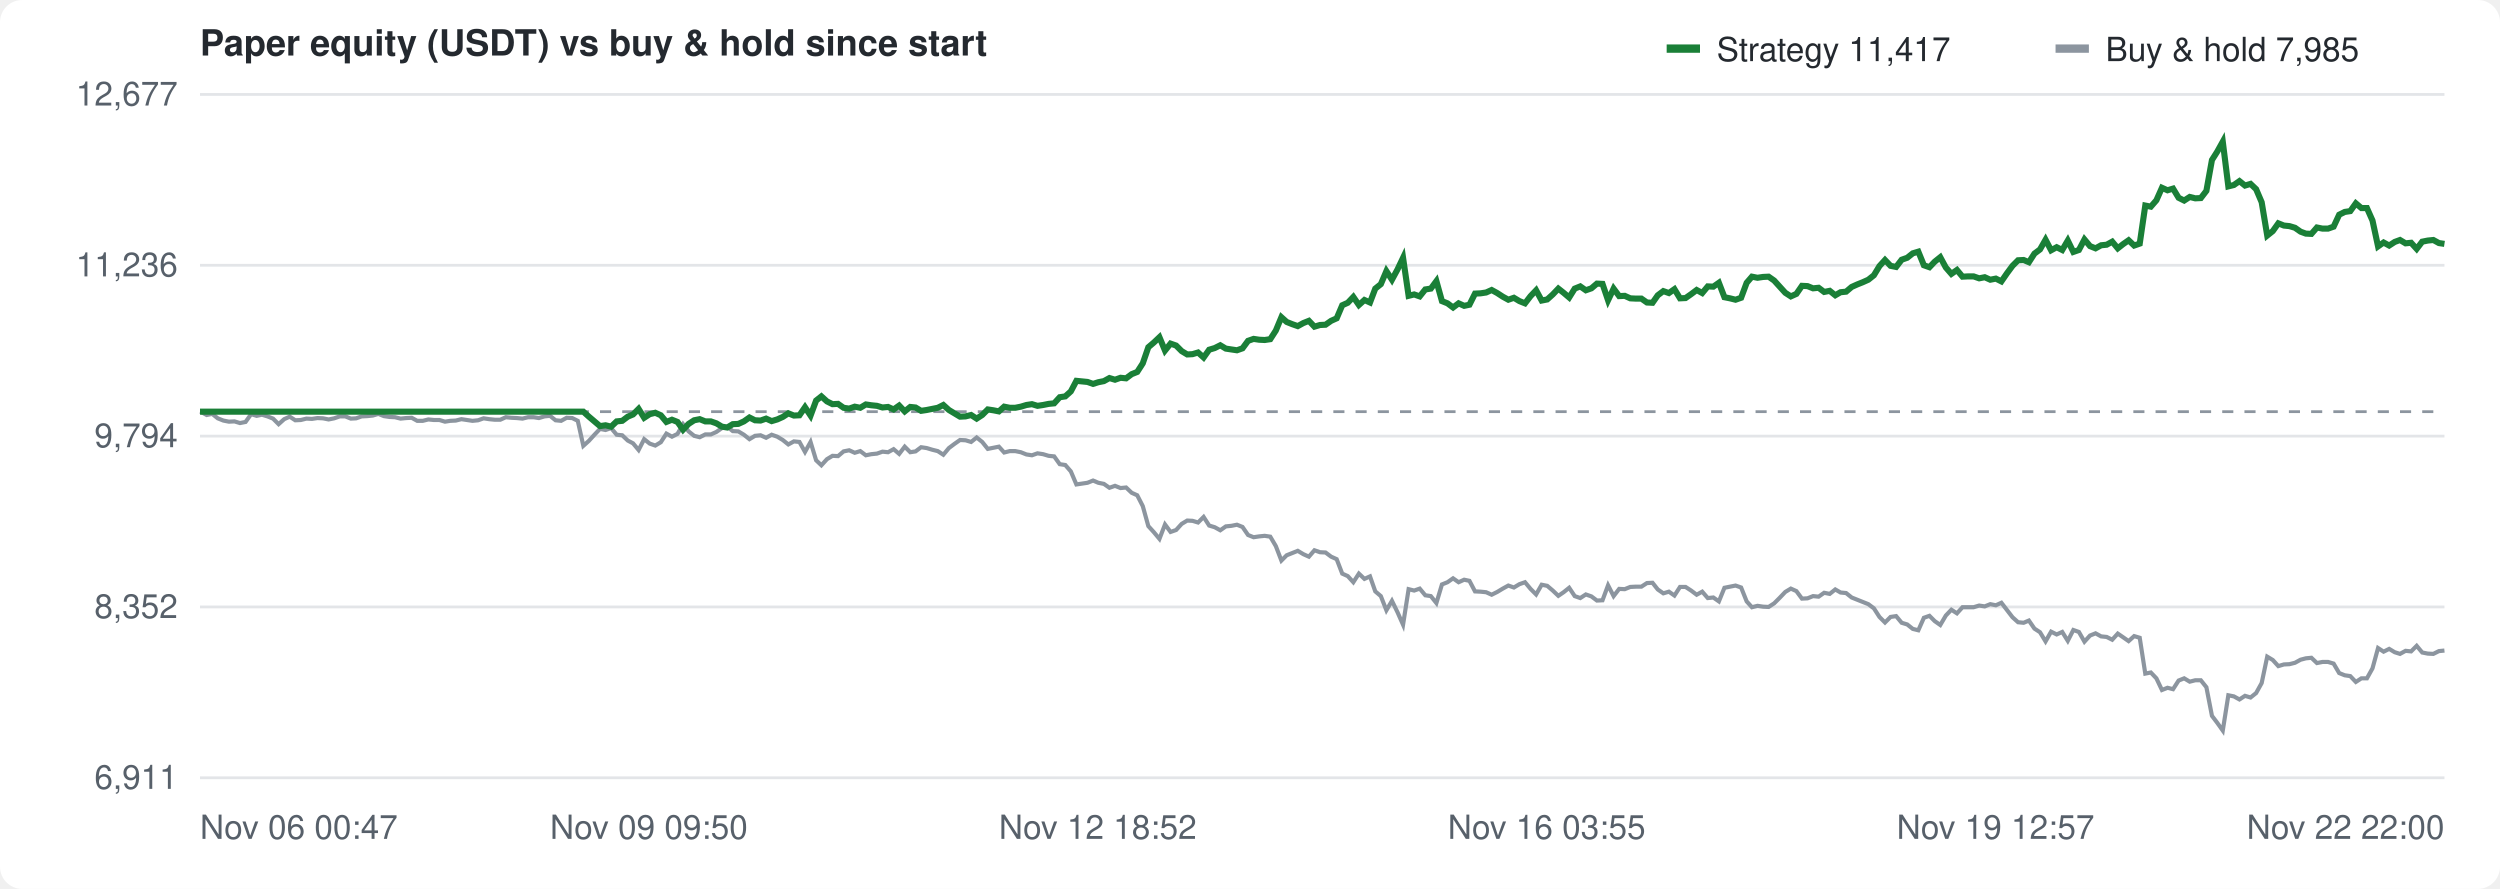
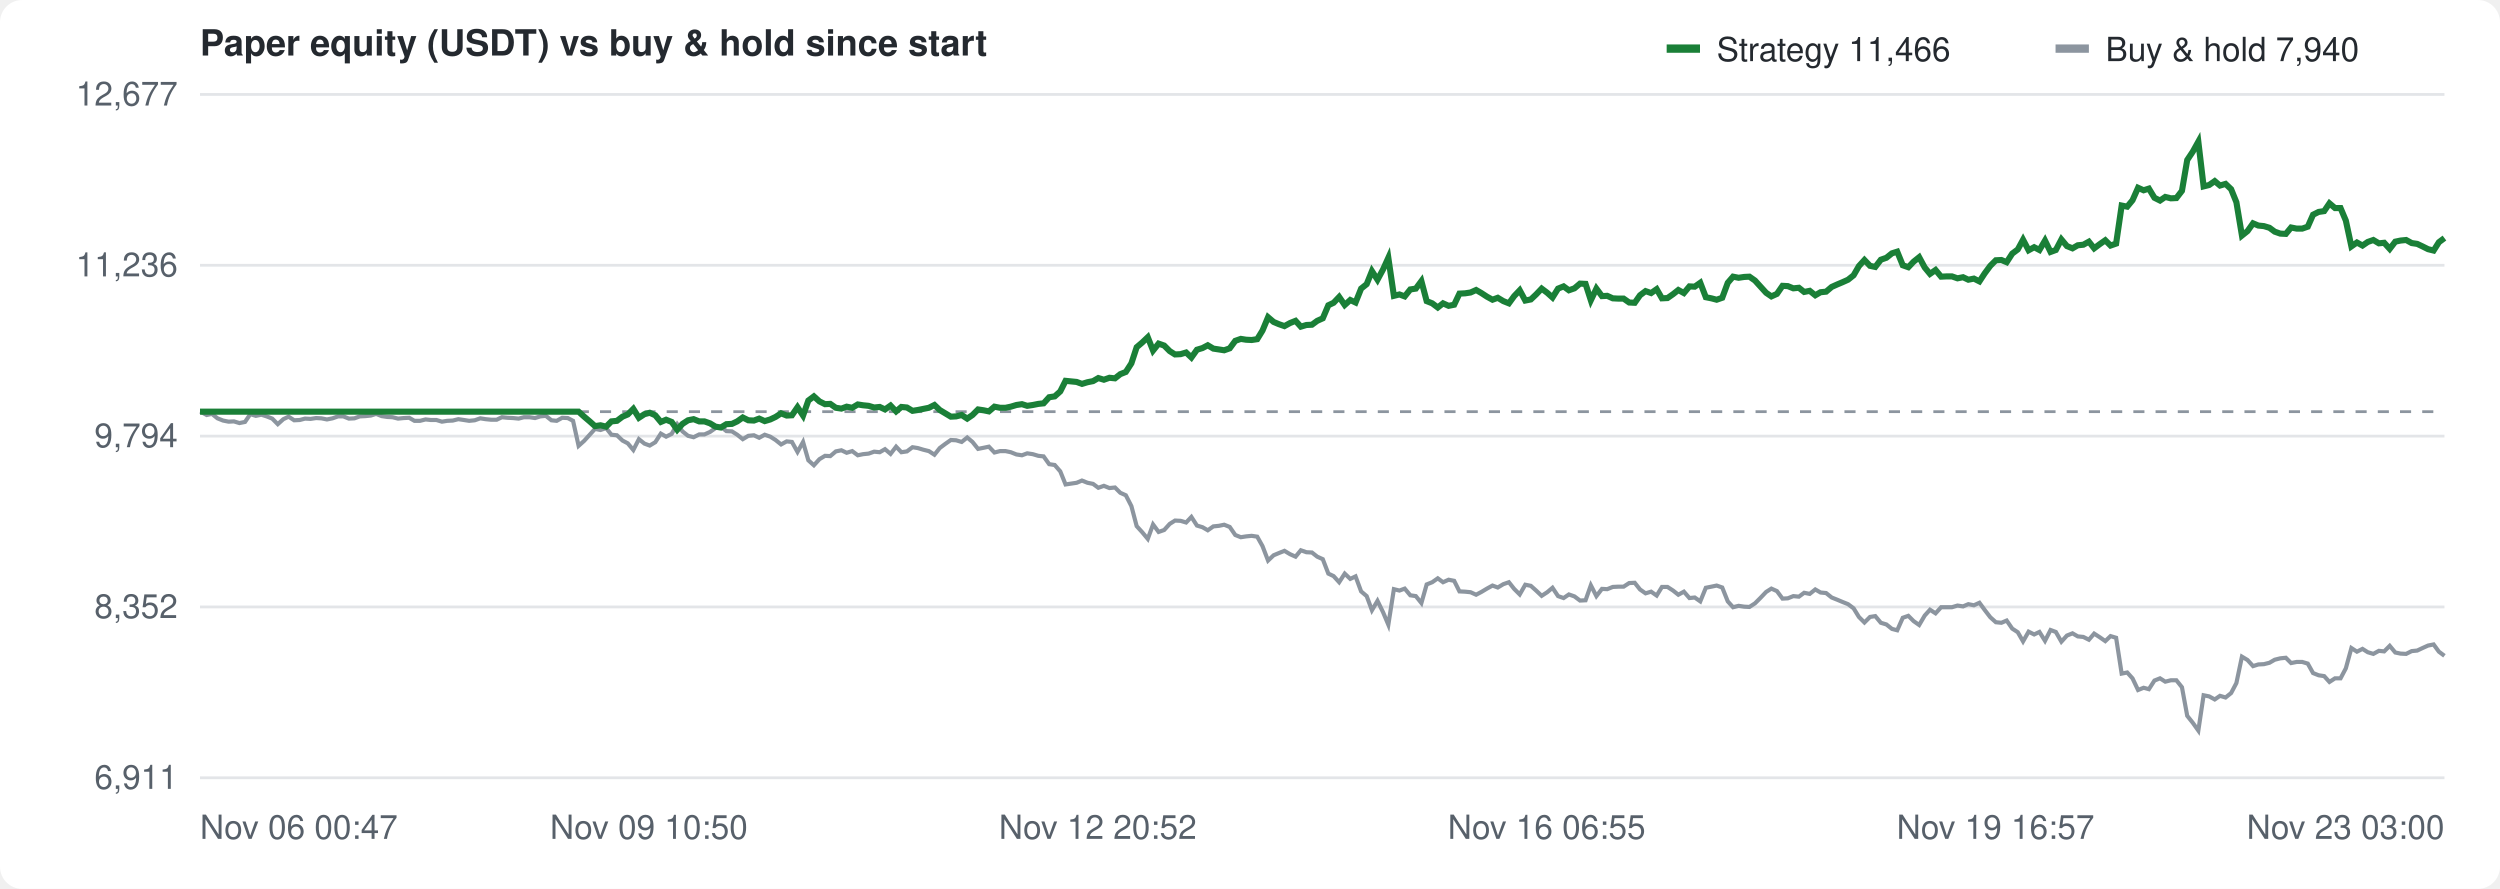
<svg xmlns="http://www.w3.org/2000/svg" width="900" height="320" viewBox="0 0 900 320" font-family="-apple-system,Segoe UI,Helvetica,Arial,sans-serif" font-size="12" fill="#57606a">
  <rect width="100%" height="100%" fill="#ffffff" rx="8" />
  <text x="72" y="20" font-size="13" font-weight="600" fill="#24292f">Paper equity (USDT) vs buy &amp; hold since start</text>
  <g transform="translate(600,10)">
    <rect width="12" height="3" y="6" fill="#1a7f37" />
-     <text x="18" y="12" fill="#24292f">Strategy 11,417</text>
+     <text x="18" y="12" fill="#24292f">Strategy 11,466</text>
    <rect x="140" width="12" height="3" y="6" fill="#8c959f" />
-     <text x="158" y="12" fill="#24292f">Buy &amp; hold 7,985</text>
+     <text x="158" y="12" fill="#24292f">Buy &amp; hold 7,940</text>
  </g>
  <line x1="72" y1="280.0" x2="880" y2="280.0" stroke="#e3e5e8" />
  <text x="64" y="284.0" text-anchor="end">6,911</text>
  <line x1="72" y1="218.5" x2="880" y2="218.5" stroke="#e3e5e8" />
  <text x="64" y="222.5" text-anchor="end">8,352</text>
  <line x1="72" y1="157.0" x2="880" y2="157.0" stroke="#e3e5e8" />
  <text x="64" y="161.0" text-anchor="end">9,794</text>
  <line x1="72" y1="95.5" x2="880" y2="95.5" stroke="#e3e5e8" />
  <text x="64" y="99.5" text-anchor="end">11,236</text>
  <line x1="72" y1="34.0" x2="880" y2="34.0" stroke="#e3e5e8" />
  <text x="64" y="38.0" text-anchor="end">12,677</text>
  <text x="72.0" y="302" text-anchor="start">Nov 06 00:47</text>
-   <text x="233.6" y="302" text-anchor="middle">Nov 09 09:50</text>
-   <text x="395.2" y="302" text-anchor="middle">Nov 12 18:52</text>
-   <text x="556.8" y="302" text-anchor="middle">Nov 16 03:55</text>
-   <text x="718.4" y="302" text-anchor="middle">Nov 19 12:57</text>
-   <text x="880.0" y="302" text-anchor="end">Nov 22 22:00</text>
+   <text x="233.6" y="302" text-anchor="middle">Nov 09 10:50</text>
+   <text x="395.2" y="302" text-anchor="middle">Nov 12 20:52</text>
+   <text x="556.8" y="302" text-anchor="middle">Nov 16 06:55</text>
+   <text x="718.4" y="302" text-anchor="middle">Nov 19 16:57</text>
+   <text x="880.0" y="302" text-anchor="end">Nov 23 03:00</text>
  <line x1="72" y1="148.2" x2="880" y2="148.2" stroke="#8c959f" stroke-dasharray="4 4" />
-   <path d="M72.0,148.2 L72.4,148.3 L74.4,149.4 L76.4,149.0 L78.4,150.6 L80.4,151.4 L82.4,151.8 L84.4,151.7 L86.4,152.3 L88.4,151.9 L90.4,149.1 L92.4,149.7 L94.3,149.3 L96.3,149.9 L98.3,150.7 L100.3,152.7 L102.3,150.9 L104.3,150.0 L106.3,151.3 L108.3,151.2 L110.3,150.7 L112.3,150.8 L114.3,150.5 L116.3,150.6 L118.3,151.0 L120.3,150.6 L122.3,149.9 L124.3,149.9 L126.3,150.7 L128.2,150.6 L130.2,149.9 L132.2,149.8 L134.2,149.6 L136.2,149.0 L138.2,149.8 L140.2,150.1 L142.2,150.2 L144.2,150.7 L146.2,150.5 L148.2,150.4 L150.2,151.5 L152.2,151.5 L154.2,151.0 L156.2,151.2 L158.2,151.2 L160.2,151.8 L162.1,151.5 L164.1,151.4 L166.1,150.9 L168.1,151.2 L170.1,151.5 L172.1,151.3 L174.1,150.6 L176.1,150.9 L178.1,151.1 L180.1,151.1 L182.1,150.2 L184.1,150.4 L186.1,150.5 L188.1,150.7 L190.1,150.2 L192.1,150.2 L194.0,150.5 L196.0,149.9 L198.0,149.7 L200.0,151.3 L202.0,151.5 L204.0,150.4 L206.0,150.5 L208.0,151.5 L210.0,160.5 L212.0,158.7 L214.0,156.5 L216.0,154.4 L218.0,154.8 L220.0,154.1 L222.0,156.5 L224.0,156.7 L226.0,158.6 L227.9,159.6 L229.9,162.0 L231.9,158.1 L233.9,159.7 L235.9,160.4 L237.9,159.2 L239.9,156.1 L241.9,157.2 L243.9,156.2 L245.9,152.7 L247.9,155.3 L249.9,156.9 L251.9,157.4 L253.9,156.4 L255.9,156.4 L257.9,155.5 L259.9,154.1 L261.8,153.6 L263.8,155.2 L265.8,155.3 L267.8,156.5 L269.8,158.1 L271.8,156.9 L273.8,156.7 L275.8,157.6 L277.8,156.5 L279.8,157.2 L281.8,158.4 L283.8,160.0 L285.8,158.9 L287.8,159.1 L289.8,162.7 L291.8,159.1 L293.8,165.7 L295.7,167.5 L297.7,165.3 L299.7,164.1 L301.7,164.2 L303.7,162.5 L305.7,162.1 L307.7,163.0 L309.7,162.4 L311.7,163.9 L313.7,163.5 L315.7,163.3 L317.7,162.6 L319.7,162.8 L321.7,161.7 L323.7,163.4 L325.7,160.8 L327.7,162.8 L329.6,162.5 L331.6,161.0 L333.6,161.3 L335.6,161.9 L337.6,162.4 L339.6,163.7 L341.6,161.3 L343.6,159.8 L345.6,158.4 L347.6,158.5 L349.6,159.1 L351.6,157.5 L353.6,159.1 L355.6,161.6 L357.6,161.2 L359.6,160.8 L361.5,162.9 L363.5,162.4 L365.5,162.4 L367.5,162.8 L369.5,163.6 L371.5,163.9 L373.5,163.2 L375.5,163.5 L377.5,164.1 L379.5,164.3 L381.5,167.1 L383.5,167.4 L385.5,169.7 L387.5,174.4 L389.5,174.1 L391.5,173.8 L393.5,173.0 L395.4,173.8 L397.4,174.2 L399.4,175.6 L401.4,174.9 L403.4,175.7 L405.4,175.5 L407.4,177.4 L409.4,178.3 L411.4,182.2 L413.4,189.4 L415.4,191.6 L417.4,194.0 L419.4,188.8 L421.4,191.5 L423.4,190.8 L425.4,188.6 L427.4,187.4 L429.3,187.5 L431.3,188.1 L433.3,186.1 L435.3,189.2 L437.3,189.8 L439.3,190.9 L441.3,189.5 L443.3,189.3 L445.3,188.9 L447.3,189.7 L449.3,192.6 L451.3,193.4 L453.3,193.1 L455.3,192.9 L457.3,193.2 L459.3,196.6 L461.3,201.8 L463.2,199.9 L465.2,199.1 L467.2,198.3 L469.2,199.5 L471.2,200.4 L473.2,198.1 L475.2,198.8 L477.2,198.9 L479.2,200.4 L481.2,201.3 L483.2,206.5 L485.2,207.4 L487.2,209.6 L489.2,206.5 L491.2,208.4 L493.2,207.5 L495.1,212.9 L497.1,214.6 L499.1,219.7 L501.1,216.3 L503.1,220.4 L505.1,224.9 L507.1,212.1 L509.1,212.6 L511.1,211.9 L513.1,214.3 L515.1,214.6 L517.1,217.1 L519.1,210.4 L521.1,209.6 L523.1,208.2 L525.1,209.6 L527.1,208.7 L529.0,209.1 L531.0,212.9 L533.0,213.0 L535.0,213.2 L537.0,214.1 L539.0,213.1 L541.0,211.9 L543.0,210.8 L545.0,211.5 L547.0,210.3 L549.0,209.6 L551.0,212.0 L553.0,214.0 L555.0,210.5 L557.0,210.9 L559.0,212.6 L561.0,214.5 L562.9,213.2 L564.9,211.6 L566.9,214.6 L568.9,215.3 L570.9,214.0 L572.9,214.7 L574.9,216.2 L576.9,216.1 L578.9,210.7 L580.9,214.6 L582.9,212.0 L584.9,212.1 L586.9,211.3 L588.9,211.2 L590.9,211.2 L592.9,209.9 L594.9,209.8 L596.8,212.2 L598.8,213.6 L600.8,213.0 L602.8,214.4 L604.8,211.3 L606.8,211.3 L608.8,212.6 L610.8,214.1 L612.8,213.0 L614.8,215.3 L616.8,215.1 L618.8,216.5 L620.8,211.6 L622.8,211.2 L624.8,210.8 L626.8,211.5 L628.8,216.5 L630.7,218.6 L632.7,218.1 L634.7,218.4 L636.7,218.5 L638.7,217.2 L640.7,215.2 L642.7,213.1 L644.7,211.9 L646.7,212.8 L648.7,215.5 L650.7,215.4 L652.7,214.6 L654.7,214.8 L656.7,213.4 L658.7,213.8 L660.7,212.2 L662.6,213.3 L664.6,213.5 L666.6,215.1 L668.6,215.9 L670.6,216.7 L672.6,217.5 L674.6,219.0 L676.6,222.1 L678.6,224.1 L680.6,222.1 L682.6,221.8 L684.6,224.2 L686.6,224.8 L688.6,226.4 L690.6,226.9 L692.6,222.4 L694.6,221.7 L696.5,223.6 L698.5,225.0 L700.5,221.6 L702.5,219.5 L704.5,220.8 L706.5,218.6 L708.5,218.6 L710.5,218.6 L712.5,218.0 L714.5,218.3 L716.5,217.5 L718.5,217.9 L720.5,217.0 L722.5,219.6 L724.5,222.2 L726.5,224.0 L728.5,224.2 L730.4,223.4 L732.4,226.3 L734.4,227.6 L736.4,230.9 L738.4,227.4 L740.4,228.4 L742.4,227.5 L744.4,230.7 L746.4,226.8 L748.4,227.5 L750.4,231.0 L752.4,228.8 L754.4,228.0 L756.4,229.1 L758.4,229.3 L760.4,230.3 L762.4,228.1 L764.3,229.4 L766.3,230.8 L768.3,229.0 L770.3,229.6 L772.3,242.5 L774.3,242.1 L776.3,244.2 L778.3,248.4 L780.3,247.6 L782.3,248.1 L784.3,245.0 L786.3,244.2 L788.3,245.4 L790.3,244.9 L792.3,244.9 L794.3,247.4 L796.3,257.7 L798.2,260.2 L800.2,263.0 L802.2,250.3 L804.2,250.7 L806.2,251.8 L808.2,250.5 L810.2,251.1 L812.2,249.5 L814.2,245.9 L816.2,236.4 L818.2,237.6 L820.2,239.8 L822.2,239.2 L824.2,239.1 L826.2,238.6 L828.2,237.5 L830.1,237.0 L832.1,236.8 L834.1,238.7 L836.1,238.3 L838.1,238.3 L840.1,238.9 L842.1,242.3 L844.1,243.1 L846.1,243.4 L848.1,245.5 L850.1,244.2 L852.1,244.2 L854.1,240.6 L856.1,233.3 L858.1,234.6 L860.1,233.6 L862.1,234.8 L864.0,235.4 L866.0,234.3 L868.0,234.5 L870.0,232.5 L872.0,234.9 L874.0,235.3 L876.0,235.4 L878.0,234.4 L880.0,234.2" fill="none" stroke="#8c959f" stroke-width="1.5" />
-   <path d="M72.0,148.2 L72.4,148.2 L74.4,148.2 L76.4,148.2 L78.4,148.2 L80.4,148.2 L82.4,148.2 L84.4,148.2 L86.4,148.2 L88.4,148.2 L90.4,148.2 L92.4,148.2 L94.3,148.2 L96.3,148.2 L98.3,148.2 L100.3,148.2 L102.3,148.2 L104.3,148.2 L106.3,148.2 L108.3,148.2 L110.3,148.2 L112.3,148.2 L114.3,148.2 L116.3,148.2 L118.3,148.2 L120.3,148.2 L122.3,148.2 L124.3,148.2 L126.3,148.2 L128.2,148.2 L130.2,148.2 L132.2,148.2 L134.2,148.2 L136.2,148.2 L138.2,148.2 L140.2,148.2 L142.2,148.2 L144.2,148.2 L146.2,148.2 L148.2,148.2 L150.2,148.2 L152.2,148.2 L154.2,148.2 L156.2,148.2 L158.2,148.2 L160.2,148.2 L162.1,148.2 L164.1,148.2 L166.1,148.2 L168.1,148.2 L170.1,148.2 L172.1,148.2 L174.1,148.2 L176.1,148.2 L178.1,148.2 L180.1,148.2 L182.1,148.2 L184.1,148.2 L186.1,148.2 L188.1,148.2 L190.1,148.2 L192.1,148.2 L194.0,148.2 L196.0,148.2 L198.0,148.2 L200.0,148.2 L202.0,148.2 L204.0,148.2 L206.0,148.2 L208.0,148.2 L210.0,148.2 L212.0,150.0 L214.0,151.7 L216.0,153.4 L218.0,153.1 L220.0,153.6 L222.0,151.7 L224.0,151.5 L226.0,150.0 L227.9,149.2 L229.9,147.2 L231.9,150.4 L233.9,149.1 L235.9,148.6 L237.9,149.5 L239.9,151.9 L241.9,151.1 L243.9,151.9 L245.9,154.7 L247.9,152.6 L249.9,151.3 L251.9,150.9 L253.9,151.7 L255.9,151.7 L257.9,152.4 L259.9,153.6 L261.8,153.9 L263.8,152.7 L265.8,152.6 L267.8,151.7 L269.8,150.3 L271.8,151.3 L273.8,151.4 L275.8,150.7 L277.8,151.6 L279.8,151.0 L281.8,150.1 L283.8,148.8 L285.8,149.6 L287.8,149.5 L289.8,146.6 L291.8,149.6 L293.8,144.2 L295.7,142.7 L297.7,144.5 L299.7,145.5 L301.7,145.4 L303.7,146.8 L305.7,147.1 L307.7,146.4 L309.7,146.8 L311.7,145.6 L313.7,145.9 L315.7,146.1 L317.7,146.7 L319.7,146.5 L321.7,147.4 L323.7,146.0 L325.7,148.1 L327.7,146.5 L329.6,146.7 L331.6,147.9 L333.6,147.6 L335.6,147.2 L337.6,146.8 L339.6,145.8 L341.6,147.6 L343.6,148.8 L345.6,150.0 L347.6,149.9 L349.6,149.4 L351.6,150.7 L353.6,149.4 L355.6,147.4 L357.6,147.7 L359.6,148.1 L361.5,146.4 L363.5,146.8 L365.5,146.8 L367.5,146.4 L369.5,145.8 L371.5,145.5 L373.5,146.1 L375.5,145.8 L377.5,145.4 L379.5,145.2 L381.5,143.0 L383.5,142.7 L385.5,140.9 L387.5,137.1 L389.5,137.3 L391.5,137.5 L393.5,138.2 L395.4,137.6 L397.4,137.2 L399.4,136.1 L401.4,136.7 L403.4,136.0 L405.4,136.2 L407.4,134.7 L409.4,133.9 L411.4,130.8 L413.4,125.0 L415.4,123.3 L417.4,121.4 L419.4,126.2 L421.4,123.7 L423.4,124.4 L425.4,126.4 L427.4,127.6 L429.3,127.5 L431.3,126.9 L433.3,128.7 L435.3,125.9 L437.3,125.3 L439.3,124.3 L441.3,125.5 L443.3,125.8 L445.3,126.1 L447.3,125.4 L449.3,122.7 L451.3,122.0 L453.3,122.3 L455.3,122.4 L457.3,122.1 L459.3,119.0 L461.3,114.2 L463.2,115.9 L465.2,116.7 L467.2,117.4 L469.2,116.3 L471.2,115.5 L473.2,117.6 L475.2,117.0 L477.2,116.9 L479.2,115.5 L481.2,114.6 L483.2,109.9 L485.2,109.0 L487.2,106.9 L489.2,109.8 L491.2,108.0 L493.2,108.9 L495.1,103.9 L497.1,102.3 L499.1,97.6 L501.1,100.7 L503.1,97.0 L505.1,92.8 L507.1,106.5 L509.1,106.0 L511.1,106.7 L513.1,104.2 L515.1,103.9 L517.1,101.2 L519.1,108.4 L521.1,109.2 L523.1,110.7 L525.1,109.2 L527.1,110.1 L529.0,109.7 L531.0,105.7 L533.0,105.6 L535.0,105.3 L537.0,104.4 L539.0,105.5 L541.0,106.8 L543.0,107.9 L545.0,107.2 L547.0,108.4 L549.0,109.2 L551.0,106.6 L553.0,104.5 L555.0,108.2 L557.0,107.8 L559.0,106.0 L561.0,103.9 L562.9,105.4 L564.9,107.1 L566.9,103.9 L568.9,103.1 L570.9,104.5 L572.9,103.8 L574.9,102.1 L576.9,102.2 L578.9,108.1 L580.9,103.9 L582.9,106.6 L584.9,106.5 L586.9,107.4 L588.9,107.5 L590.9,107.5 L592.9,108.9 L594.9,109.0 L596.8,106.3 L598.8,104.8 L600.8,105.5 L602.8,104.1 L604.8,107.4 L606.8,107.3 L608.8,105.9 L610.8,104.4 L612.8,105.5 L614.8,103.1 L616.8,103.2 L618.8,101.8 L620.8,107.0 L622.8,107.4 L624.8,107.9 L626.8,107.2 L628.8,101.8 L630.7,99.6 L632.7,100.0 L634.7,99.7 L636.7,99.6 L638.7,101.0 L640.7,103.2 L642.7,105.4 L644.7,106.7 L646.7,105.8 L648.7,102.9 L650.7,103.0 L652.7,103.8 L654.7,103.6 L656.7,105.1 L658.7,104.7 L660.7,106.3 L662.6,105.2 L664.6,105.0 L666.6,103.3 L668.6,102.4 L670.6,101.6 L672.6,100.7 L674.6,99.1 L676.6,95.8 L678.6,93.6 L680.6,95.7 L682.6,96.1 L684.6,93.5 L686.6,92.8 L688.6,91.2 L690.6,90.6 L692.6,95.5 L694.6,96.2 L696.5,94.2 L698.5,92.6 L700.5,96.3 L702.5,98.6 L704.5,97.2 L706.5,99.6 L708.5,99.5 L710.5,99.5 L712.5,100.2 L714.5,99.8 L716.5,100.7 L718.5,100.3 L720.5,101.3 L722.5,98.4 L724.5,95.7 L726.5,93.7 L728.5,93.6 L730.4,94.4 L732.4,91.3 L734.4,89.8 L736.4,86.3 L738.4,90.1 L740.4,89.0 L742.4,90.0 L744.4,86.6 L746.4,90.7 L748.4,90.0 L750.4,86.2 L752.4,88.6 L754.4,89.4 L756.4,88.3 L758.4,88.1 L760.4,87.0 L762.4,89.4 L764.3,87.9 L766.3,86.5 L768.3,88.4 L770.3,87.7 L772.3,74.0 L774.3,74.4 L776.3,72.1 L778.3,67.6 L780.3,68.5 L782.3,67.9 L784.3,71.2 L786.3,72.2 L788.3,70.9 L790.3,71.4 L792.3,71.3 L794.3,68.7 L796.3,57.6 L798.2,54.6 L800.2,51.0 L802.2,67.1 L804.2,66.6 L806.2,65.2 L808.2,66.8 L810.2,66.2 L812.2,68.1 L814.2,72.8 L816.2,84.8 L818.2,83.2 L820.2,80.4 L822.2,81.2 L824.2,81.4 L826.2,82.0 L828.2,83.4 L830.1,84.1 L832.1,84.2 L834.1,81.9 L836.1,82.3 L838.1,82.3 L840.1,81.6 L842.1,77.3 L844.1,76.3 L846.1,76.0 L848.1,73.2 L850.1,74.9 L852.1,74.9 L854.1,79.4 L856.1,88.7 L858.1,87.3 L860.1,88.4 L862.1,87.1 L864.0,86.4 L866.0,87.6 L868.0,87.4 L870.0,89.6 L872.0,87.0 L874.0,86.6 L876.0,86.4 L878.0,87.5 L880.0,87.8" fill="none" stroke="#1a7f37" stroke-width="2.2" />
+   <path d="M72.0,148.2 L72.4,148.3 L74.4,149.4 L76.3,149.0 L78.3,150.6 L80.3,151.4 L82.3,151.8 L84.2,151.7 L86.2,152.3 L88.2,151.9 L90.1,149.1 L92.1,149.7 L94.1,149.3 L96.0,149.9 L98.0,150.7 L100.0,152.7 L102.0,150.9 L103.9,150.0 L105.9,151.3 L107.9,151.2 L109.8,150.7 L111.8,150.8 L113.8,150.5 L115.7,150.6 L117.7,151.0 L119.7,150.6 L121.7,149.9 L123.6,149.9 L125.6,150.7 L127.6,150.6 L129.5,149.9 L131.5,149.8 L133.5,149.6 L135.4,149.0 L137.4,149.8 L139.4,150.1 L141.3,150.2 L143.3,150.7 L145.3,150.5 L147.3,150.4 L149.2,151.5 L151.2,151.5 L153.2,151.0 L155.1,151.2 L157.1,151.2 L159.1,151.8 L161.0,151.5 L163.0,151.4 L165.0,150.9 L167.0,151.2 L168.9,151.5 L170.9,151.3 L172.9,150.6 L174.8,150.9 L176.8,151.1 L178.8,151.1 L180.7,150.2 L182.7,150.4 L184.7,150.5 L186.7,150.7 L188.6,150.2 L190.6,150.2 L192.6,150.5 L194.5,149.9 L196.5,149.7 L198.5,151.3 L200.4,151.5 L202.4,150.4 L204.4,150.5 L206.3,151.5 L208.3,160.5 L210.3,158.7 L212.3,156.5 L214.2,154.4 L216.2,154.8 L218.2,154.1 L220.1,156.5 L222.1,156.7 L224.1,158.6 L226.0,159.6 L228.0,162.0 L230.0,158.1 L232.0,159.7 L233.9,160.4 L235.9,159.2 L237.9,156.1 L239.8,157.2 L241.8,156.2 L243.8,152.7 L245.7,155.3 L247.7,156.9 L249.7,157.4 L251.7,156.4 L253.6,156.4 L255.6,155.5 L257.6,154.1 L259.5,153.6 L261.5,155.2 L263.5,155.3 L265.4,156.5 L267.4,158.1 L269.4,156.9 L271.4,156.7 L273.3,157.6 L275.3,156.5 L277.3,157.2 L279.2,158.4 L281.2,160.0 L283.2,158.9 L285.1,159.1 L287.1,162.7 L289.1,159.1 L291.0,165.7 L293.0,167.5 L295.0,165.3 L297.0,164.1 L298.9,164.2 L300.9,162.5 L302.9,162.1 L304.8,163.0 L306.8,162.4 L308.8,163.9 L310.7,163.5 L312.7,163.3 L314.7,162.6 L316.7,162.8 L318.6,161.7 L320.6,163.4 L322.6,160.8 L324.5,162.8 L326.5,162.5 L328.5,161.0 L330.4,161.3 L332.4,161.9 L334.4,162.4 L336.4,163.7 L338.3,161.3 L340.3,159.8 L342.3,158.4 L344.2,158.5 L346.2,159.1 L348.2,157.5 L350.1,159.1 L352.1,161.6 L354.1,161.2 L356.0,160.8 L358.0,162.9 L360.0,162.4 L362.0,162.4 L363.9,162.8 L365.9,163.6 L367.9,163.9 L369.8,163.2 L371.8,163.5 L373.8,164.1 L375.7,164.3 L377.7,167.1 L379.7,167.4 L381.7,169.7 L383.6,174.4 L385.6,174.1 L387.6,173.8 L389.5,173.0 L391.5,173.8 L393.5,174.2 L395.4,175.6 L397.4,174.9 L399.4,175.7 L401.4,175.5 L403.3,177.4 L405.3,178.3 L407.3,182.2 L409.2,189.4 L411.2,191.6 L413.2,194.0 L415.1,188.8 L417.1,191.5 L419.1,190.8 L421.1,188.6 L423.0,187.4 L425.0,187.5 L427.0,188.1 L428.9,186.1 L430.9,189.2 L432.9,189.8 L434.8,190.9 L436.8,189.5 L438.8,189.3 L440.7,188.9 L442.7,189.7 L444.7,192.6 L446.7,193.4 L448.6,193.1 L450.6,192.9 L452.6,193.2 L454.5,196.6 L456.5,201.8 L458.5,199.9 L460.4,199.1 L462.4,198.3 L464.4,199.5 L466.4,200.4 L468.3,198.1 L470.3,198.8 L472.3,198.9 L474.2,200.4 L476.2,201.3 L478.2,206.5 L480.1,207.4 L482.1,209.6 L484.1,206.5 L486.1,208.4 L488.0,207.5 L490.0,212.9 L492.0,214.6 L493.9,219.7 L495.9,216.3 L497.9,220.4 L499.8,224.9 L501.8,212.1 L503.8,212.6 L505.7,211.9 L507.7,214.3 L509.7,214.6 L511.7,217.1 L513.6,210.4 L515.6,209.6 L517.6,208.2 L519.5,209.6 L521.5,208.7 L523.5,209.1 L525.4,212.9 L527.4,213.0 L529.4,213.2 L531.4,214.1 L533.3,213.1 L535.3,211.9 L537.3,210.8 L539.2,211.5 L541.2,210.3 L543.2,209.6 L545.1,212.0 L547.1,214.0 L549.1,210.5 L551.1,210.9 L553.0,212.6 L555.0,214.5 L557.0,213.2 L558.9,211.6 L560.9,214.6 L562.9,215.3 L564.8,214.0 L566.8,214.7 L568.8,216.2 L570.8,216.1 L572.7,210.7 L574.7,214.6 L576.7,212.0 L578.6,212.1 L580.6,211.3 L582.6,211.2 L584.5,211.2 L586.5,209.9 L588.5,209.8 L590.4,212.2 L592.4,213.6 L594.4,213.0 L596.4,214.4 L598.3,211.3 L600.3,211.3 L602.3,212.6 L604.2,214.1 L606.2,213.0 L608.2,215.3 L610.1,215.1 L612.1,216.5 L614.1,211.6 L616.1,211.2 L618.0,210.8 L620.0,211.5 L622.0,216.5 L623.9,218.6 L625.9,218.1 L627.9,218.4 L629.8,218.5 L631.8,217.2 L633.8,215.2 L635.8,213.1 L637.7,211.9 L639.7,212.8 L641.7,215.5 L643.6,215.4 L645.6,214.6 L647.6,214.8 L649.5,213.4 L651.5,213.8 L653.5,212.2 L655.4,213.3 L657.4,213.5 L659.4,215.1 L661.4,215.9 L663.3,216.7 L665.3,217.5 L667.3,219.0 L669.2,222.1 L671.2,224.1 L673.2,222.1 L675.1,221.8 L677.1,224.2 L679.1,224.8 L681.1,226.4 L683.0,226.9 L685.0,222.4 L687.0,221.7 L688.9,223.6 L690.9,225.0 L692.9,221.6 L694.8,219.5 L696.8,220.8 L698.8,218.6 L700.8,218.6 L702.7,218.6 L704.7,218.0 L706.7,218.3 L708.6,217.5 L710.6,217.9 L712.6,217.0 L714.5,219.6 L716.5,222.2 L718.5,224.0 L720.5,224.2 L722.4,223.4 L724.4,226.3 L726.4,227.6 L728.3,230.9 L730.3,227.4 L732.3,228.4 L734.2,227.5 L736.2,230.7 L738.2,226.8 L740.1,227.5 L742.1,231.0 L744.1,228.8 L746.1,228.0 L748.0,229.1 L750.0,229.3 L752.0,230.3 L753.9,228.1 L755.9,229.4 L757.9,230.8 L759.8,229.0 L761.8,229.6 L763.8,242.5 L765.8,242.1 L767.7,244.2 L769.7,248.4 L771.7,247.6 L773.6,248.1 L775.6,245.0 L777.6,244.2 L779.5,245.4 L781.5,244.9 L783.5,244.9 L785.5,247.4 L787.4,257.7 L789.4,260.2 L791.4,263.0 L793.3,250.3 L795.3,250.7 L797.3,251.8 L799.2,250.5 L801.2,251.1 L803.2,249.5 L805.1,245.9 L807.1,236.4 L809.1,237.6 L811.1,239.8 L813.0,239.2 L815.0,239.1 L817.0,238.6 L818.9,237.5 L820.9,237.0 L822.9,236.8 L824.8,238.7 L826.8,238.3 L828.8,238.3 L830.8,238.9 L832.7,242.3 L834.7,243.1 L836.7,243.4 L838.6,245.5 L840.6,244.2 L842.6,244.2 L844.5,240.6 L846.5,233.3 L848.5,234.6 L850.5,233.6 L852.4,234.8 L854.4,235.4 L856.4,234.3 L858.3,234.5 L860.3,232.5 L862.3,234.9 L864.2,235.3 L866.2,235.4 L868.2,234.4 L870.2,234.2 L872.1,233.3 L874.1,232.4 L876.1,232.0 L878.0,234.6 L880.0,236.1" fill="none" stroke="#8c959f" stroke-width="1.5" />
+   <path d="M72.0,148.2 L72.4,148.2 L74.4,148.2 L76.3,148.2 L78.3,148.2 L80.3,148.2 L82.3,148.2 L84.2,148.2 L86.2,148.2 L88.2,148.2 L90.1,148.2 L92.1,148.2 L94.1,148.2 L96.0,148.2 L98.0,148.2 L100.0,148.2 L102.0,148.2 L103.9,148.2 L105.9,148.2 L107.9,148.2 L109.8,148.2 L111.8,148.2 L113.8,148.2 L115.7,148.2 L117.7,148.2 L119.7,148.2 L121.7,148.2 L123.6,148.2 L125.6,148.2 L127.6,148.2 L129.5,148.2 L131.5,148.2 L133.5,148.2 L135.4,148.2 L137.4,148.2 L139.4,148.2 L141.3,148.2 L143.3,148.2 L145.3,148.2 L147.3,148.2 L149.2,148.2 L151.2,148.2 L153.2,148.2 L155.1,148.2 L157.1,148.2 L159.1,148.2 L161.0,148.2 L163.0,148.2 L165.0,148.2 L167.0,148.2 L168.9,148.2 L170.9,148.2 L172.9,148.2 L174.8,148.2 L176.8,148.2 L178.8,148.2 L180.7,148.2 L182.7,148.2 L184.7,148.2 L186.7,148.2 L188.6,148.2 L190.6,148.2 L192.6,148.2 L194.5,148.2 L196.5,148.2 L198.5,148.2 L200.4,148.2 L202.4,148.2 L204.4,148.2 L206.3,148.2 L208.3,148.2 L210.3,150.0 L212.3,151.7 L214.2,153.4 L216.2,153.1 L218.2,153.6 L220.1,151.7 L222.1,151.5 L224.1,150.0 L226.0,149.2 L228.0,147.2 L230.0,150.4 L232.0,149.1 L233.9,148.6 L235.9,149.5 L237.9,151.9 L239.8,151.1 L241.8,151.9 L243.8,154.7 L245.7,152.6 L247.7,151.3 L249.7,150.9 L251.7,151.7 L253.6,151.7 L255.6,152.4 L257.6,153.6 L259.5,153.9 L261.5,152.7 L263.5,152.6 L265.4,151.7 L267.4,150.3 L269.4,151.3 L271.4,151.4 L273.3,150.7 L275.3,151.6 L277.3,151.0 L279.2,150.1 L281.2,148.8 L283.2,149.6 L285.1,149.5 L287.1,146.6 L289.1,149.6 L291.0,144.2 L293.0,142.7 L295.0,144.5 L297.0,145.5 L298.9,145.4 L300.9,146.8 L302.9,147.1 L304.8,146.4 L306.8,146.8 L308.8,145.6 L310.7,145.9 L312.7,146.1 L314.7,146.7 L316.7,146.5 L318.6,147.4 L320.6,146.0 L322.6,148.1 L324.5,146.5 L326.5,146.7 L328.5,147.9 L330.4,147.6 L332.4,147.2 L334.4,146.8 L336.4,145.8 L338.3,147.6 L340.3,148.8 L342.3,150.0 L344.2,149.9 L346.2,149.4 L348.2,150.7 L350.1,149.4 L352.1,147.4 L354.1,147.7 L356.0,148.1 L358.0,146.4 L360.0,146.8 L362.0,146.8 L363.9,146.4 L365.9,145.8 L367.9,145.5 L369.8,146.1 L371.8,145.8 L373.8,145.4 L375.7,145.2 L377.7,143.0 L379.7,142.7 L381.7,140.9 L383.6,137.1 L385.6,137.3 L387.6,137.5 L389.5,138.2 L391.5,137.6 L393.5,137.2 L395.4,136.1 L397.4,136.7 L399.4,136.0 L401.4,136.2 L403.3,134.7 L405.3,133.9 L407.3,130.8 L409.2,125.0 L411.2,123.3 L413.2,121.4 L415.1,126.2 L417.1,123.7 L419.1,124.4 L421.1,126.4 L423.0,127.6 L425.0,127.5 L427.0,126.9 L428.9,128.7 L430.9,125.9 L432.9,125.3 L434.8,124.3 L436.8,125.5 L438.8,125.8 L440.7,126.1 L442.7,125.4 L444.7,122.7 L446.7,122.0 L448.6,122.3 L450.6,122.4 L452.6,122.1 L454.5,119.0 L456.5,114.2 L458.5,115.9 L460.4,116.7 L462.4,117.4 L464.4,116.3 L466.4,115.5 L468.3,117.6 L470.3,117.0 L472.3,116.9 L474.2,115.5 L476.2,114.6 L478.2,109.9 L480.1,109.0 L482.1,106.9 L484.1,109.8 L486.1,108.0 L488.0,108.9 L490.0,103.9 L492.0,102.3 L493.9,97.6 L495.9,100.7 L497.9,97.0 L499.8,92.8 L501.8,106.5 L503.8,106.0 L505.7,106.7 L507.7,104.2 L509.7,103.9 L511.7,101.2 L513.6,108.4 L515.6,109.2 L517.6,110.7 L519.5,109.2 L521.5,110.1 L523.5,109.7 L525.4,105.7 L527.4,105.6 L529.4,105.3 L531.4,104.4 L533.3,105.5 L535.3,106.8 L537.3,107.9 L539.2,107.2 L541.2,108.4 L543.2,109.2 L545.1,106.6 L547.1,104.5 L549.1,108.2 L551.1,107.8 L553.0,106.0 L555.0,103.9 L557.0,105.4 L558.9,107.1 L560.9,103.9 L562.9,103.1 L564.8,104.5 L566.8,103.8 L568.8,102.1 L570.8,102.2 L572.7,108.1 L574.7,103.9 L576.7,106.6 L578.6,106.5 L580.6,107.4 L582.6,107.5 L584.5,107.5 L586.5,108.9 L588.5,109.0 L590.4,106.3 L592.4,104.8 L594.4,105.5 L596.4,104.1 L598.3,107.4 L600.3,107.3 L602.3,105.9 L604.2,104.4 L606.2,105.5 L608.2,103.1 L610.1,103.2 L612.1,101.8 L614.1,107.0 L616.1,107.4 L618.0,107.9 L620.0,107.2 L622.0,101.8 L623.9,99.6 L625.9,100.0 L627.9,99.7 L629.8,99.6 L631.8,101.0 L633.8,103.2 L635.8,105.4 L637.7,106.7 L639.7,105.8 L641.7,102.9 L643.6,103.0 L645.6,103.8 L647.6,103.6 L649.5,105.1 L651.5,104.7 L653.5,106.3 L655.4,105.2 L657.4,105.0 L659.4,103.3 L661.4,102.4 L663.3,101.6 L665.3,100.7 L667.3,99.1 L669.2,95.8 L671.2,93.6 L673.2,95.7 L675.1,96.1 L677.1,93.5 L679.1,92.8 L681.1,91.2 L683.0,90.6 L685.0,95.5 L687.0,96.2 L688.9,94.2 L690.9,92.6 L692.9,96.3 L694.8,98.6 L696.8,97.2 L698.8,99.6 L700.8,99.5 L702.7,99.5 L704.7,100.2 L706.7,99.8 L708.6,100.7 L710.6,100.3 L712.6,101.3 L714.5,98.4 L716.5,95.7 L718.5,93.7 L720.5,93.6 L722.4,94.4 L724.4,91.3 L726.4,89.8 L728.3,86.3 L730.3,90.1 L732.3,89.0 L734.2,90.0 L736.2,86.6 L738.2,90.7 L740.1,90.0 L742.1,86.2 L744.1,88.6 L746.1,89.4 L748.0,88.3 L750.0,88.1 L752.0,87.0 L753.9,89.4 L755.9,87.9 L757.9,86.5 L759.8,88.4 L761.8,87.7 L763.8,74.0 L765.8,74.4 L767.7,72.1 L769.7,67.6 L771.7,68.5 L773.6,67.9 L775.6,71.2 L777.6,72.2 L779.5,70.9 L781.5,71.4 L783.5,71.3 L785.5,68.7 L787.4,57.6 L789.4,54.6 L791.4,51.0 L793.3,67.1 L795.3,66.6 L797.3,65.2 L799.2,66.8 L801.2,66.2 L803.2,68.1 L805.1,72.8 L807.1,84.8 L809.1,83.2 L811.1,80.4 L813.0,81.2 L815.0,81.4 L817.0,82.0 L818.9,83.4 L820.9,84.1 L822.9,84.2 L824.8,81.9 L826.8,82.3 L828.8,82.3 L830.8,81.6 L832.7,77.3 L834.7,76.3 L836.7,76.0 L838.6,73.2 L840.6,74.9 L842.6,74.9 L844.5,79.4 L846.5,88.7 L848.5,87.3 L850.5,88.4 L852.4,87.1 L854.4,86.4 L856.4,87.6 L858.3,87.4 L860.3,89.6 L862.3,87.0 L864.2,86.6 L866.2,86.4 L868.2,87.5 L870.2,87.8 L872.1,88.7 L874.1,89.7 L876.1,90.2 L878.0,87.2 L880.0,85.7" fill="none" stroke="#1a7f37" stroke-width="2.2" />
</svg>
